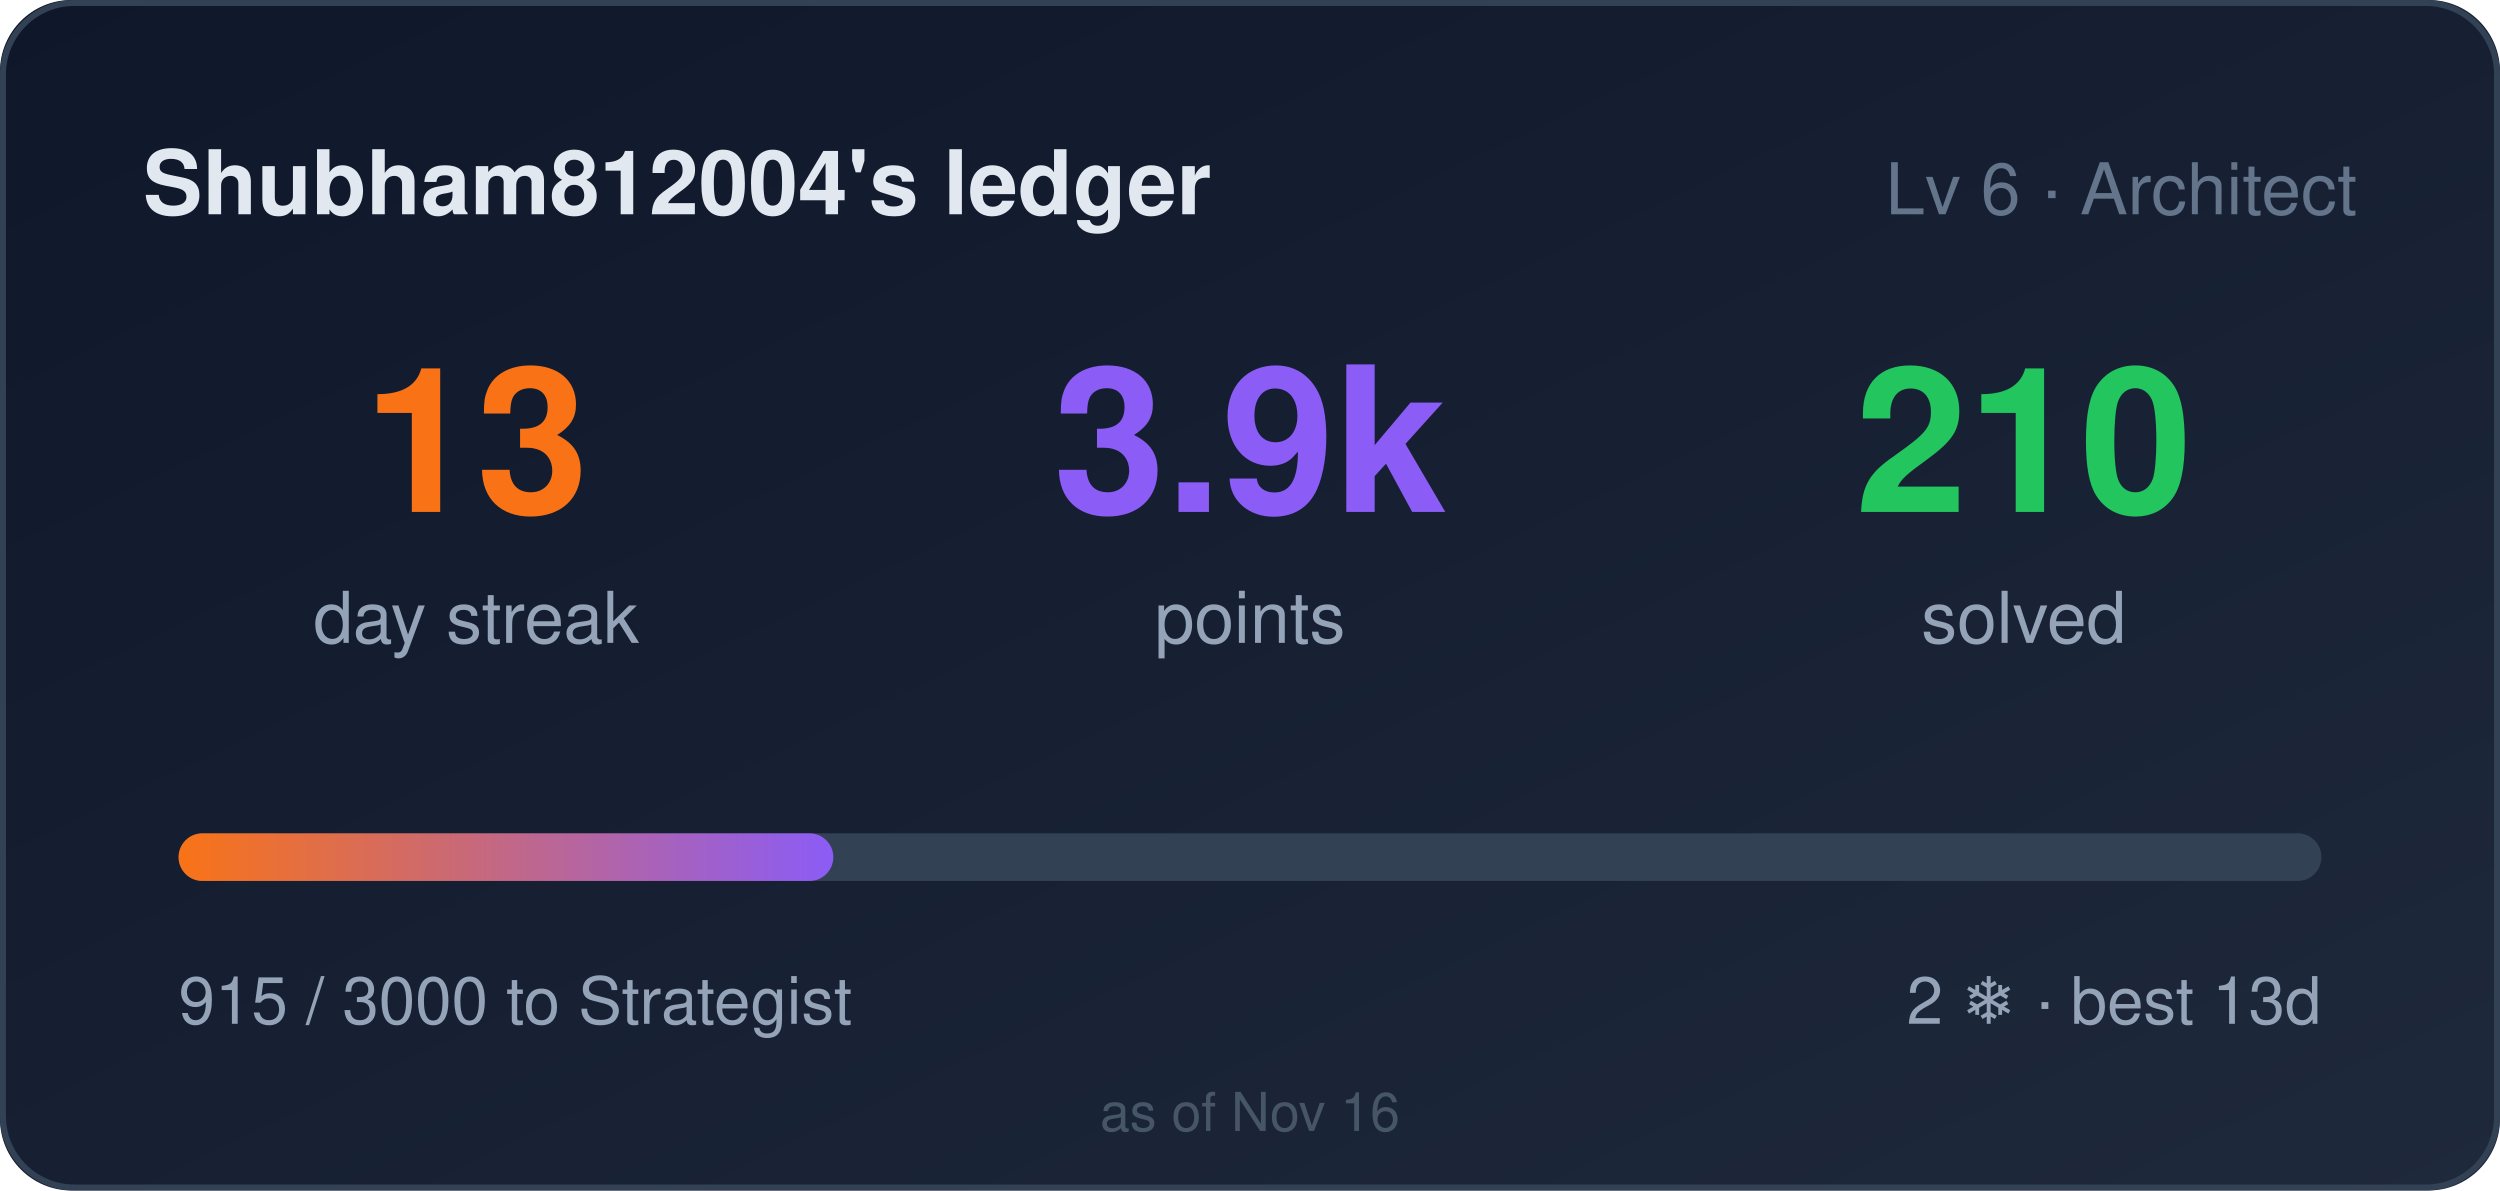
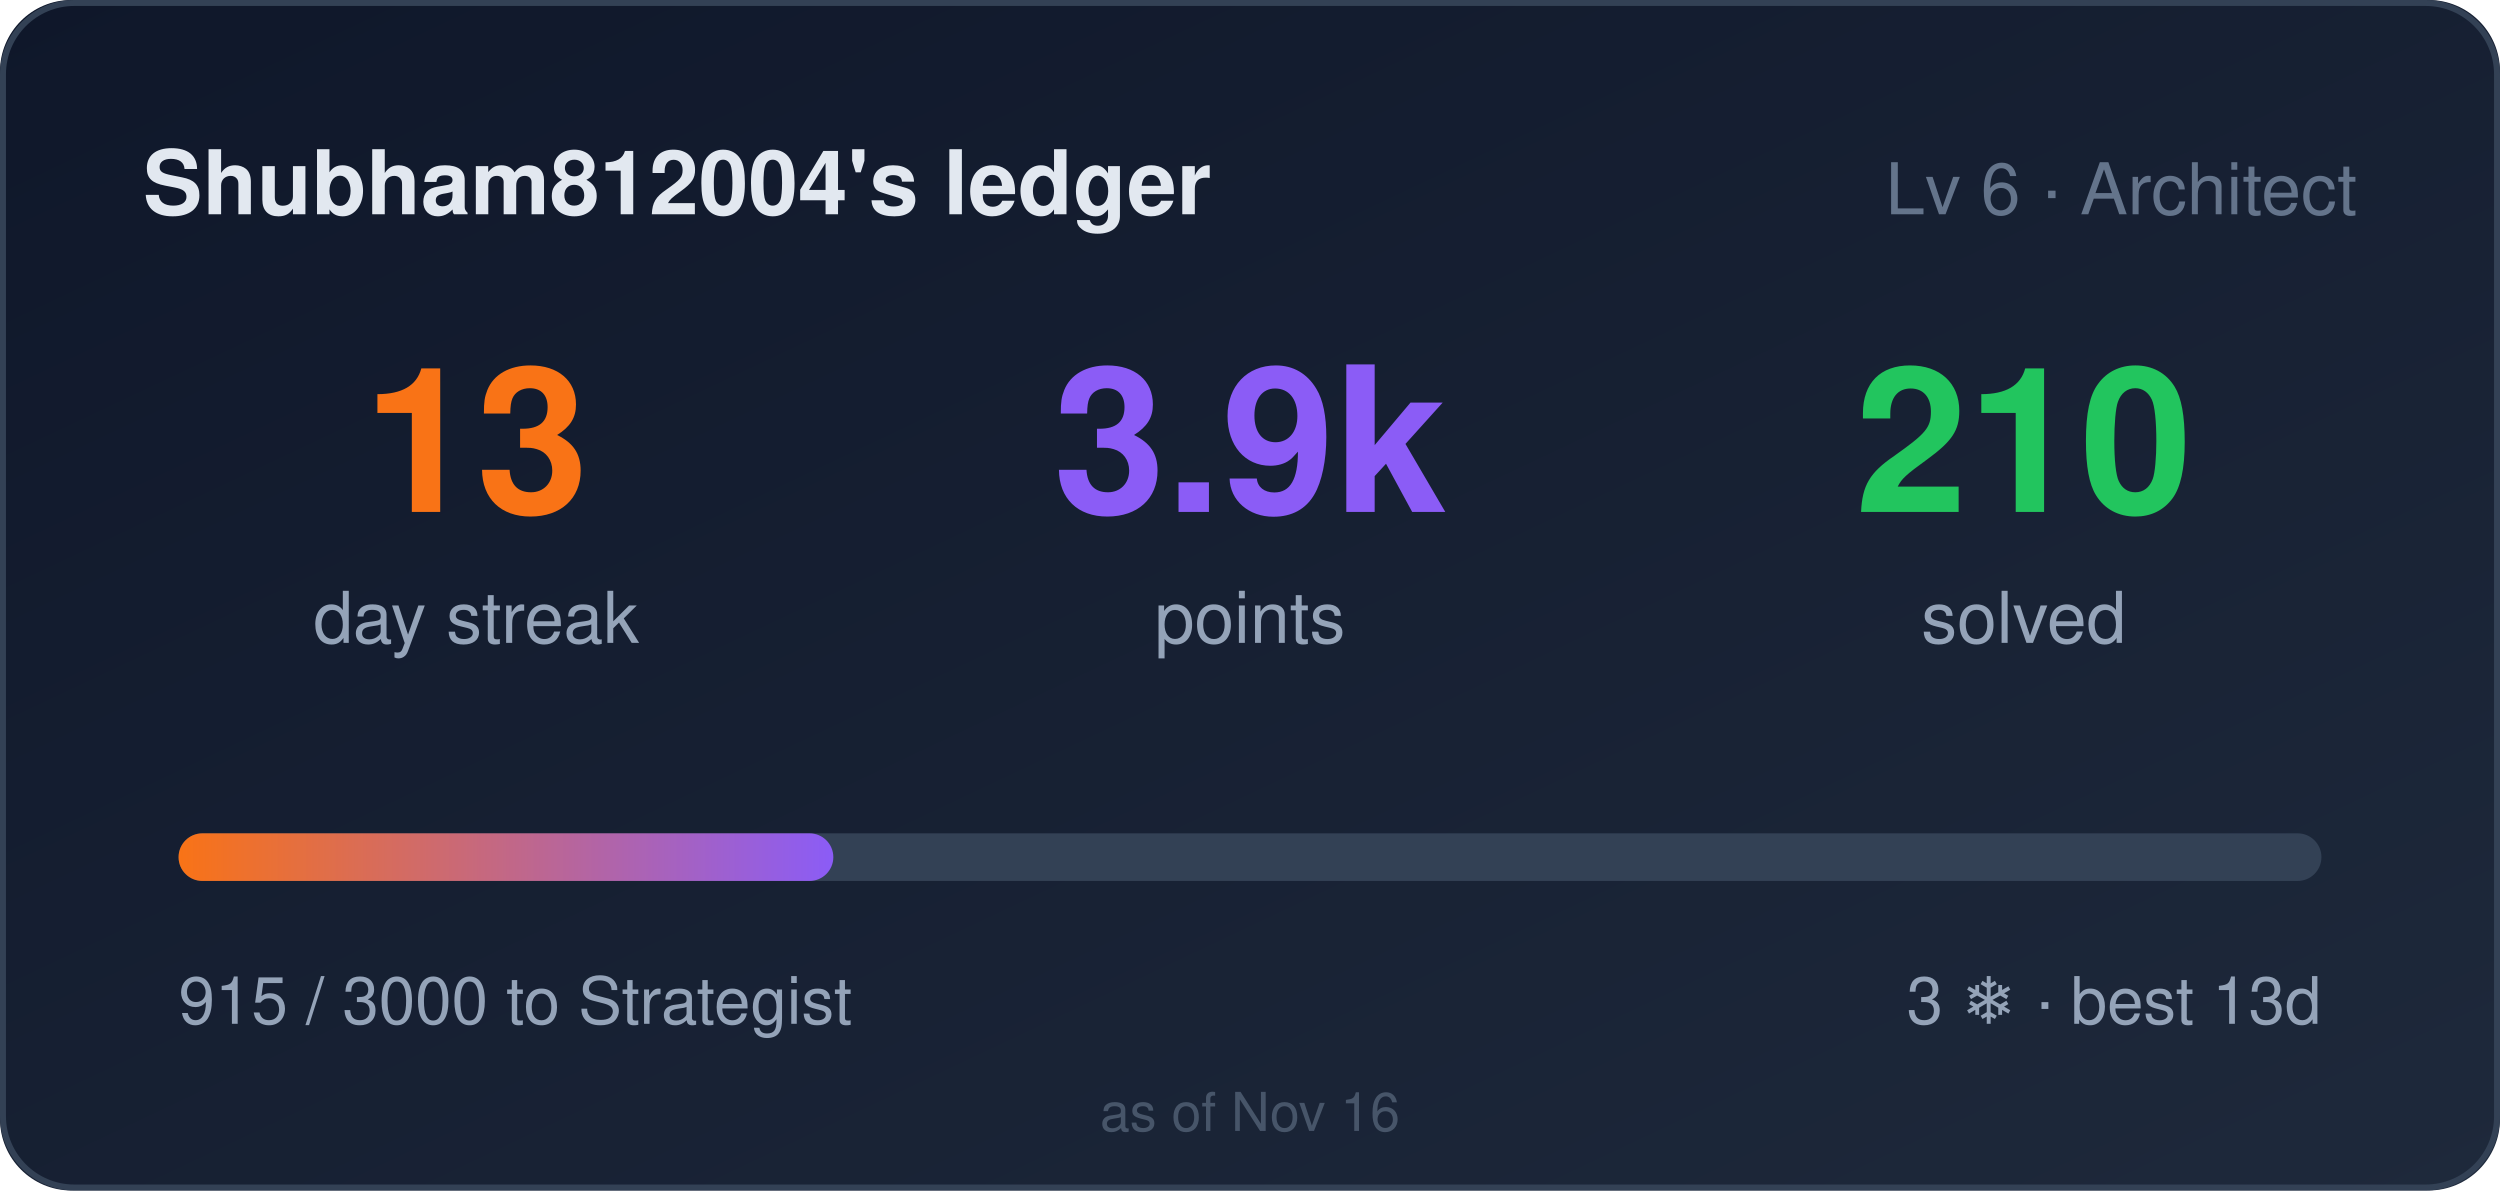
<svg xmlns="http://www.w3.org/2000/svg" width="420" height="200" role="img" aria-label="Shubham812004's ledger: 13 day streak, 3915 points">
  <style>
    .bar,.n{transform-box:fill-box}
    .bar{transform-origin:left center}
    @media (prefers-reduced-motion: no-preference){
      .bar{animation:cl-grow .9s cubic-bezier(.22,1,.36,1) both}
      .n{animation:cl-rise .5s ease-out both}
      .n2{animation-delay:.08s}
      .n3{animation-delay:.16s}
    }
    @keyframes cl-grow{from{transform:scaleX(0)}to{transform:scaleX(1)}}
    @keyframes cl-rise{from{opacity:0;transform:translateY(6px)}to{opacity:1;transform:none}}
  </style>
  <defs>
    <linearGradient id="bg" x1="0" y1="0" x2="1" y2="1">
      <stop offset="0" stop-color="#0f172a" />
      <stop offset="1" stop-color="#1e293b" />
    </linearGradient>
    <linearGradient id="bar" x1="0" y1="0" x2="1" y2="0">
      <stop offset="0" stop-color="#f97316" />
      <stop offset="1" stop-color="#8b5cf6" />
    </linearGradient>
  </defs>
  <rect width="420" height="200" rx="12" fill="url(#bg)" />
  <rect x="0.5" y="0.5" width="419" height="199" rx="12" fill="none" stroke="#334155" />
  <text x="24" y="36" fill="#e2e8f0" font-size="15" font-weight="600" font-family="Segoe UI,Helvetica,Arial,sans-serif">Shubham812004's ledger</text>
  <text x="396" y="36" fill="#64748b" font-size="12" text-anchor="end" font-family="Segoe UI,Helvetica,Arial,sans-serif">Lv 6 · Architect</text>
  <g font-family="Segoe UI,Helvetica,Arial,sans-serif">
    <text class="n n1" x="80" y="86" fill="#f97316" font-size="34" font-weight="700" text-anchor="middle">13</text>
    <text x="80" y="108" fill="#94a3b8" font-size="12" text-anchor="middle">day streak</text>
    <text class="n n2" x="210" y="86" fill="#8b5cf6" font-size="34" font-weight="700" text-anchor="middle">3.9k</text>
    <text x="210" y="108" fill="#94a3b8" font-size="12" text-anchor="middle">points</text>
    <text class="n n3" x="340" y="86" fill="#22c55e" font-size="34" font-weight="700" text-anchor="middle">210</text>
    <text x="340" y="108" fill="#94a3b8" font-size="12" text-anchor="middle">solved</text>
  </g>
  <rect x="30" y="140" width="360" height="8" rx="4" fill="#334155" />
  <rect class="bar" x="30" y="140" width="110" height="8" rx="4" fill="url(#bar)" />
  <text x="30" y="172" fill="#94a3b8" font-size="11" font-family="Segoe UI,Helvetica,Arial,sans-serif">915 / 3000 to Strategist</text>
-   <text x="390" y="172" fill="#94a3b8" font-size="11" text-anchor="end" font-family="Segoe UI,Helvetica,Arial,sans-serif">2 ❄ · best 13d</text>
+   <text x="390" y="172" fill="#94a3b8" font-size="11" text-anchor="end" font-family="Segoe UI,Helvetica,Arial,sans-serif">3 ❄ · best 13d</text>
  <text x="210" y="190" fill="#475569" font-size="9" text-anchor="middle" font-family="Segoe UI,Helvetica,Arial,sans-serif">as of Nov 16</text>
</svg>
